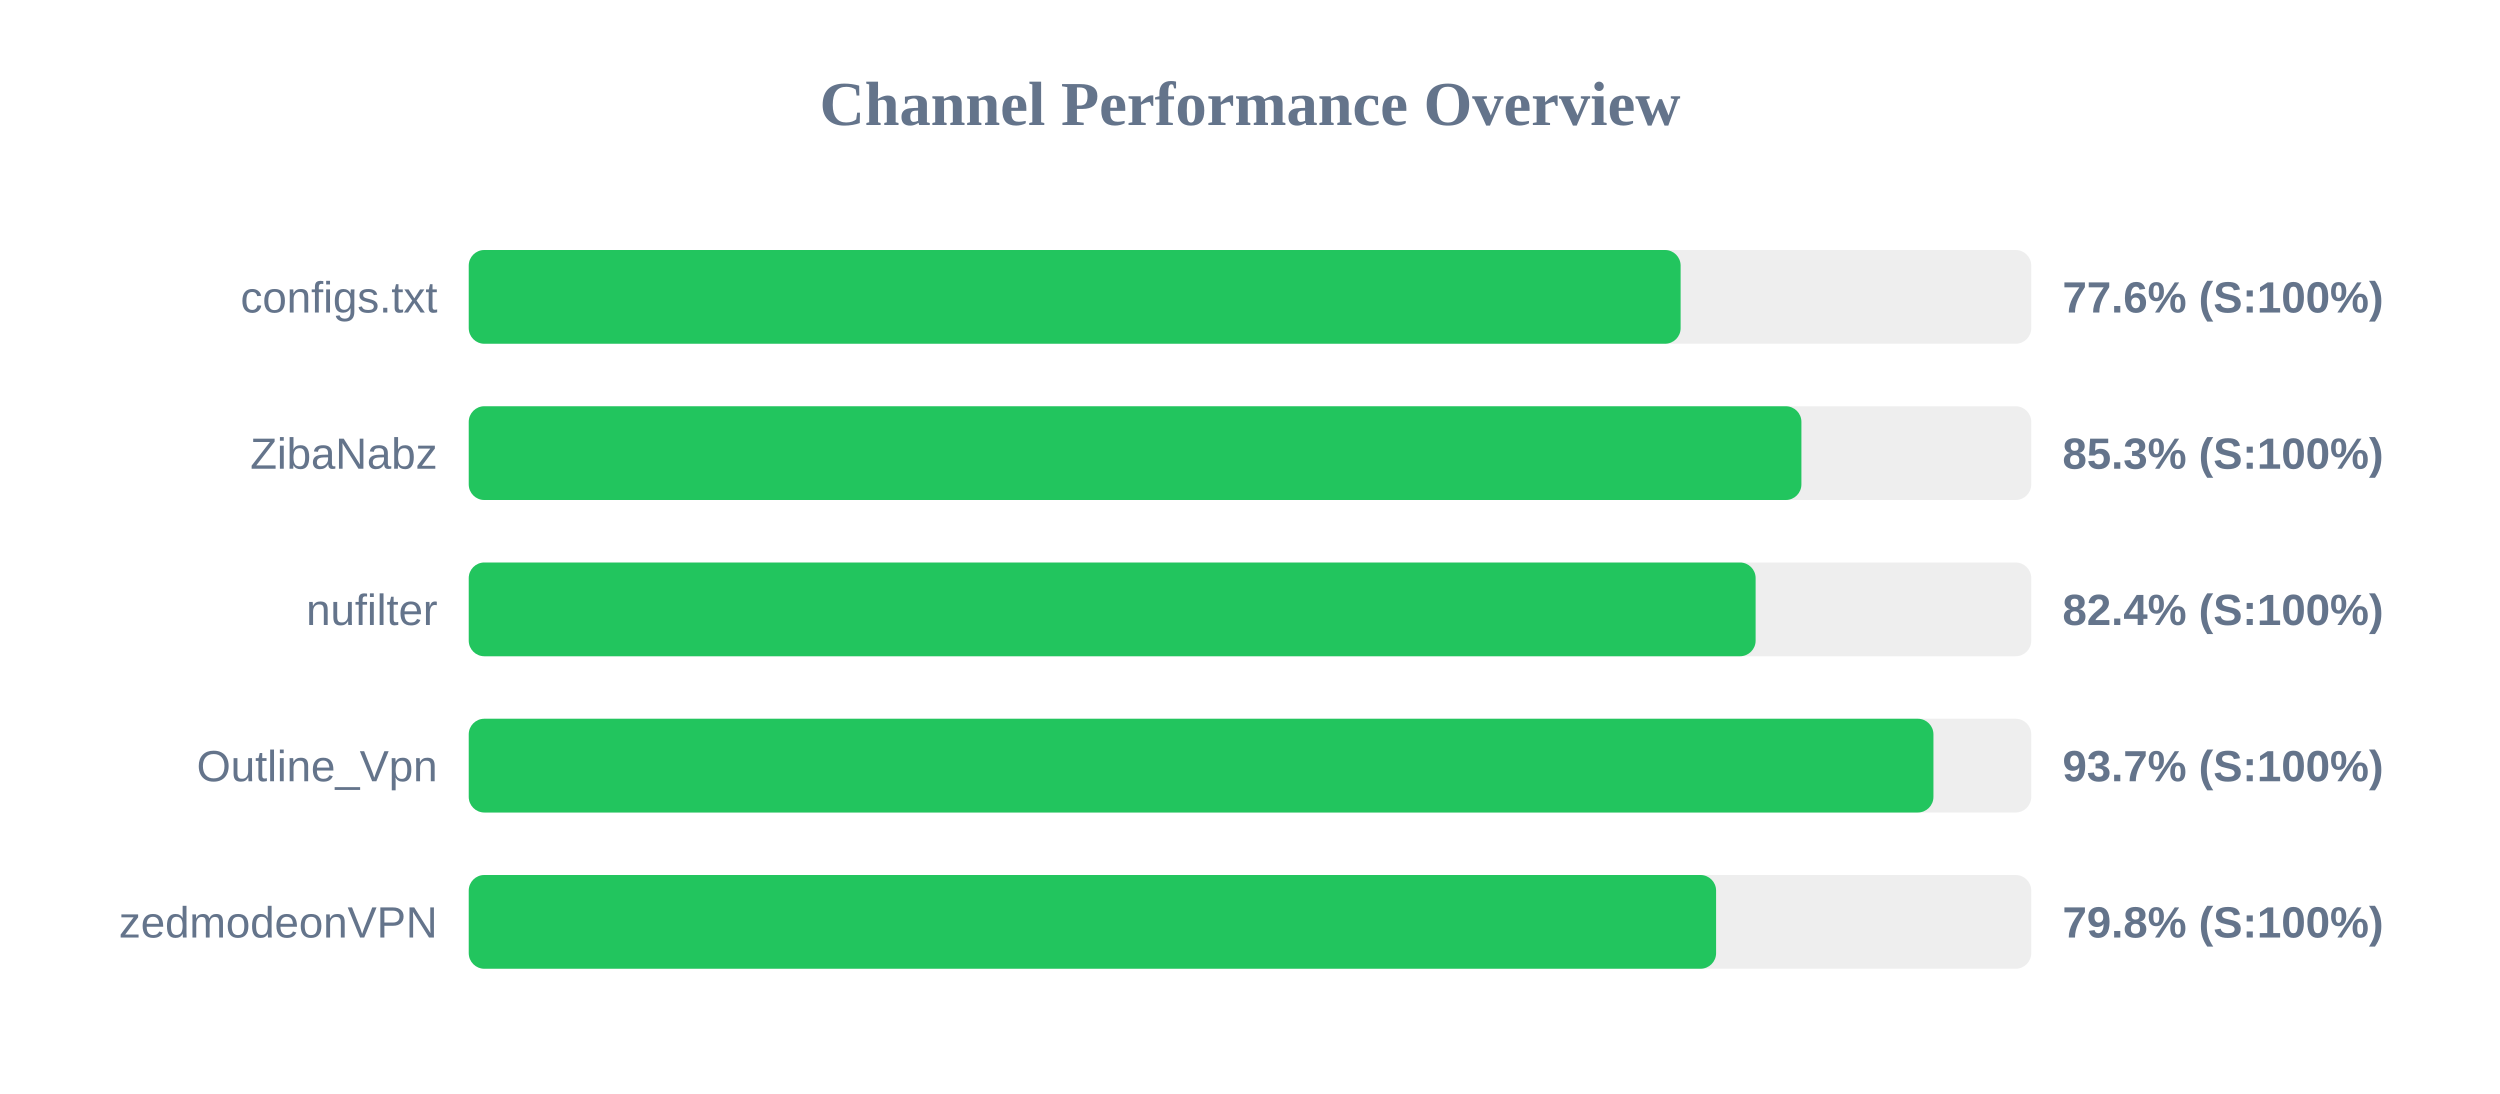
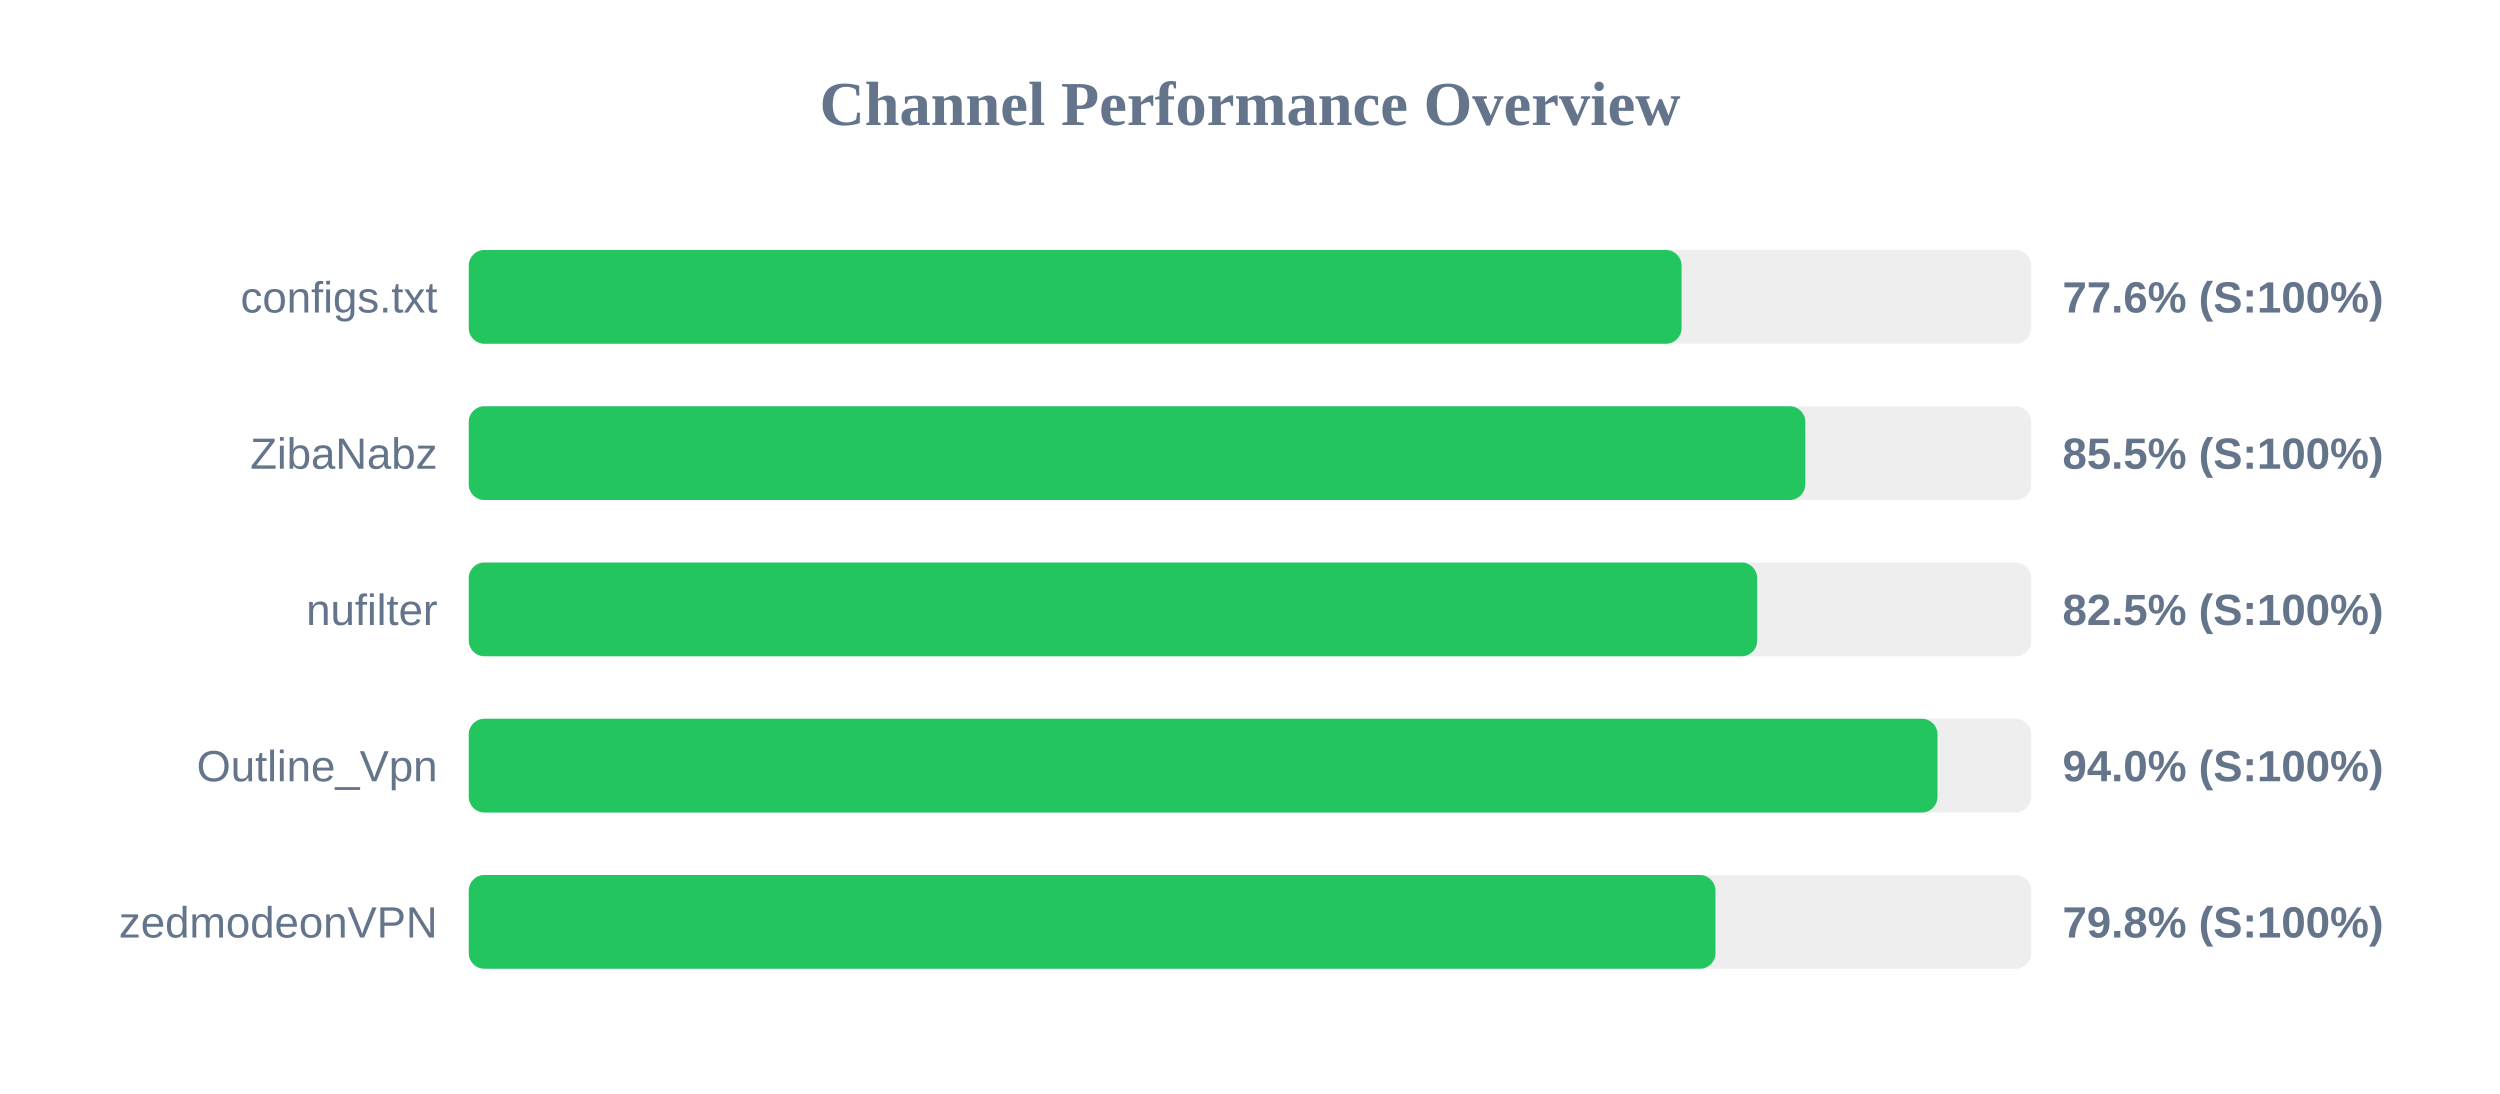
<svg xmlns="http://www.w3.org/2000/svg" width="800" height="350" version="1.1">
  <style>
        .row { font: 14px Arial; fill: #64748b; }
        .score { font: bold 14px Arial; fill: #64748b; }
    </style>
  <text x="400" y="40" text-anchor="middle" font-size="20px" font-weight="bold" fill="#64748b">Channel Performance Overview</text>
  <rect x="150" y="80" width="500" height="30" fill="#eee" rx="5" />
-   <rect x="150" y="80" width="387.8" height="30" fill="#22c55e" rx="5" />
+   <rect x="150" y="80" width="388.1" height="30" fill="#22c55e" rx="5" />
  <text x="140" y="100" text-anchor="end" class="row">configs.txt</text>
  <text x="660" y="100" text-anchor="start" class="score">77.6% (S:100%)</text>
  <rect x="150" y="130" width="500" height="30" fill="#eee" rx="5" />
-   <rect x="150" y="130" width="426.45" height="30" fill="#22c55e" rx="5" />
+   <rect x="150" y="130" width="427.7" height="30" fill="#22c55e" rx="5" />
  <text x="140" y="150" text-anchor="end" class="row">ZibaNabz</text>
-   <text x="660" y="150" text-anchor="start" class="score">85.3% (S:100%)</text>
+   <text x="660" y="150" text-anchor="start" class="score">85.5% (S:100%)</text>
  <rect x="150" y="180" width="500" height="30" fill="#eee" rx="5" />
-   <rect x="150" y="180" width="411.8" height="30" fill="#22c55e" rx="5" />
+   <rect x="150" y="180" width="412.3" height="30" fill="#22c55e" rx="5" />
  <text x="140" y="200" text-anchor="end" class="row">nufilter</text>
-   <text x="660" y="200" text-anchor="start" class="score">82.4% (S:100%)</text>
+   <text x="660" y="200" text-anchor="start" class="score">82.5% (S:100%)</text>
  <rect x="150" y="230" width="500" height="30" fill="#eee" rx="5" />
-   <rect x="150" y="230" width="468.7" height="30" fill="#22c55e" rx="5" />
+   <rect x="150" y="230" width="470.0" height="30" fill="#22c55e" rx="5" />
  <text x="140" y="250" text-anchor="end" class="row">Outline_Vpn</text>
-   <text x="660" y="250" text-anchor="start" class="score">93.7% (S:100%)</text>
+   <text x="660" y="250" text-anchor="start" class="score">94.0% (S:100%)</text>
  <rect x="150" y="280" width="500" height="30" fill="#eee" rx="5" />
-   <rect x="150" y="280" width="399.15" height="30" fill="#22c55e" rx="5" />
+   <rect x="150" y="280" width="398.95" height="30" fill="#22c55e" rx="5" />
  <text x="140" y="300" text-anchor="end" class="row">zedmodeonVPN</text>
  <text x="660" y="300" text-anchor="start" class="score">79.8% (S:100%)</text>
</svg>
